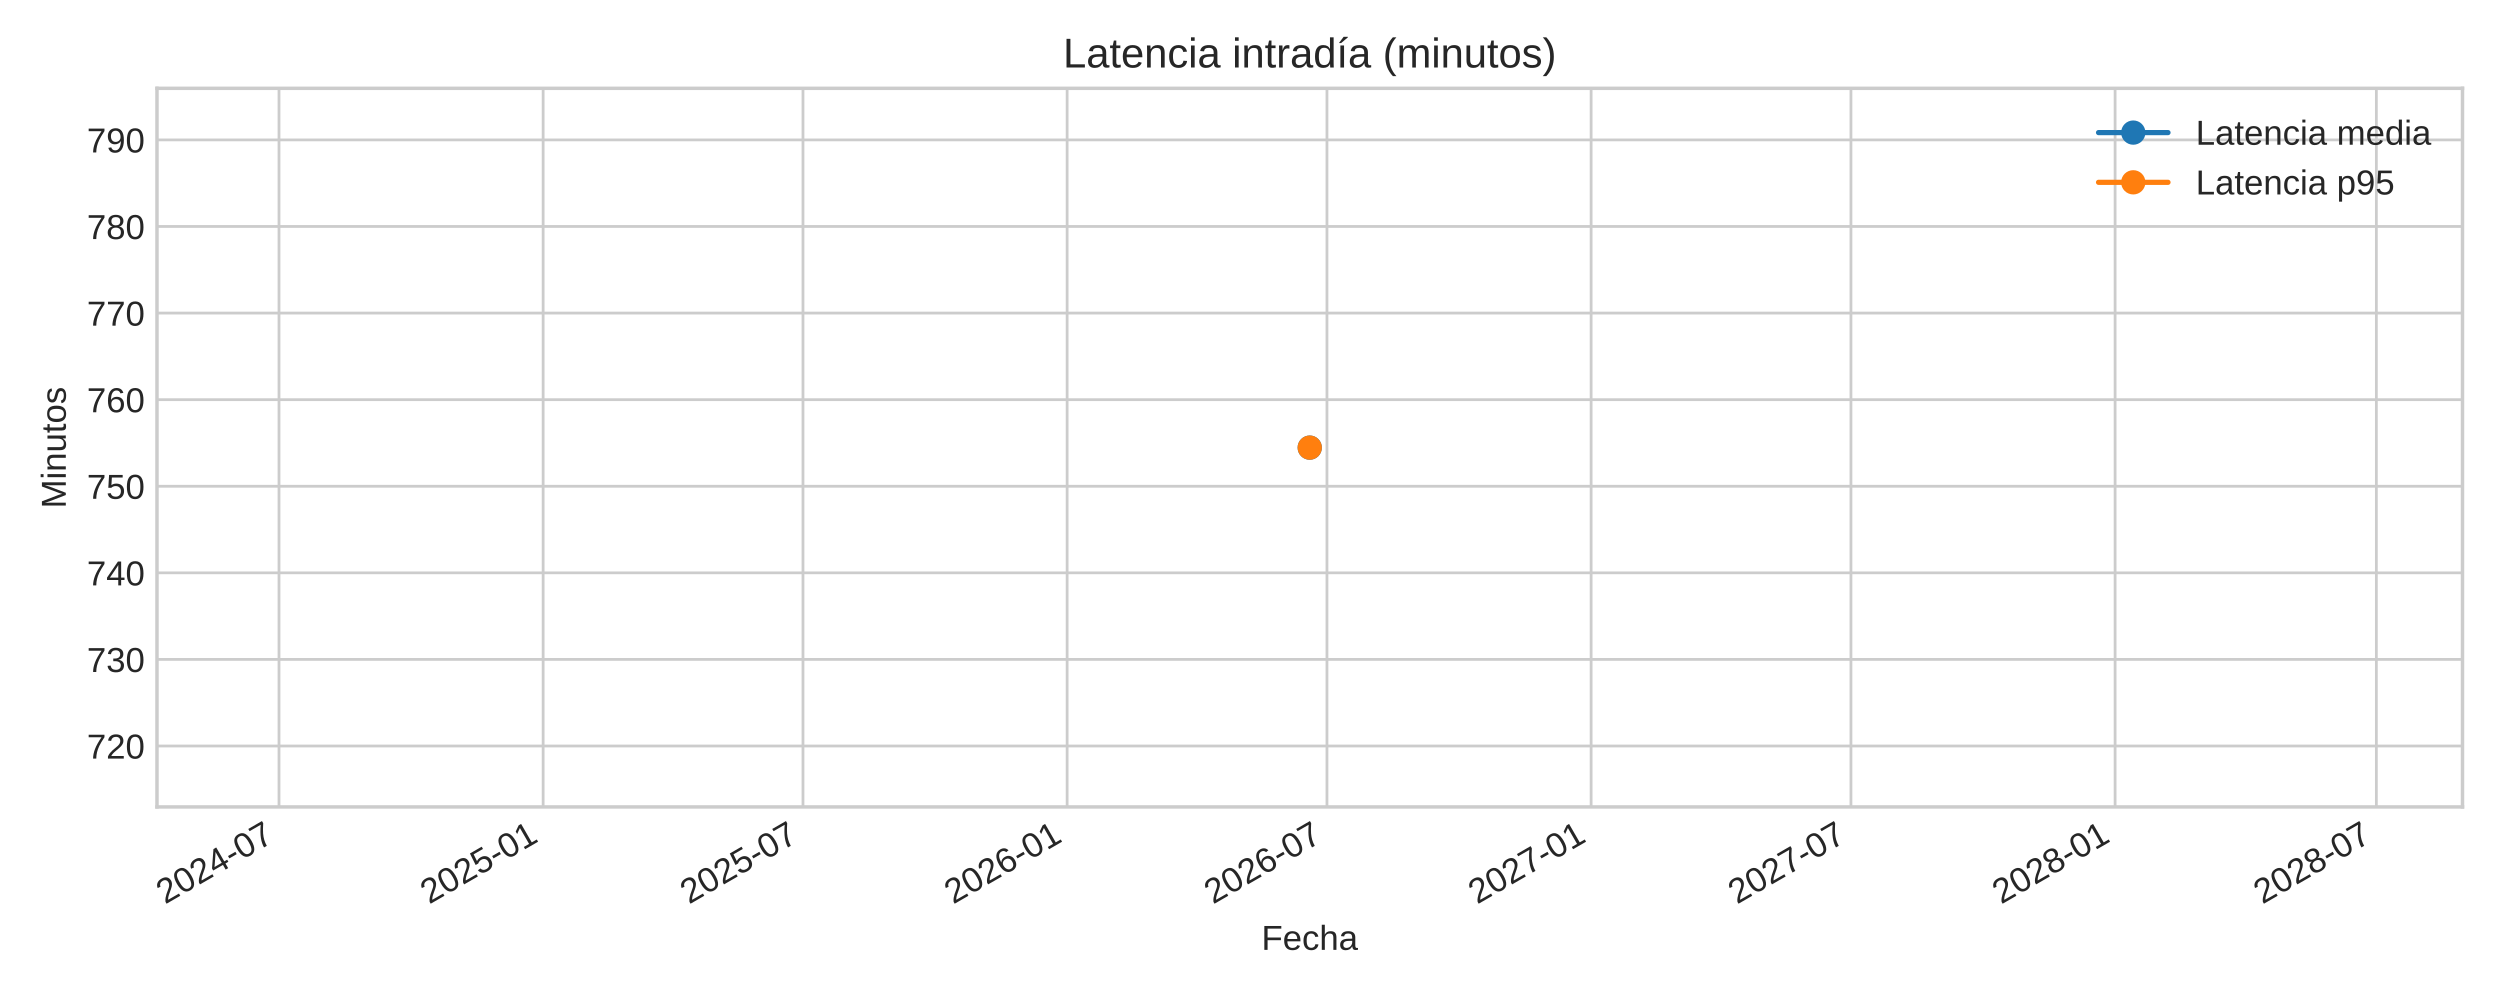
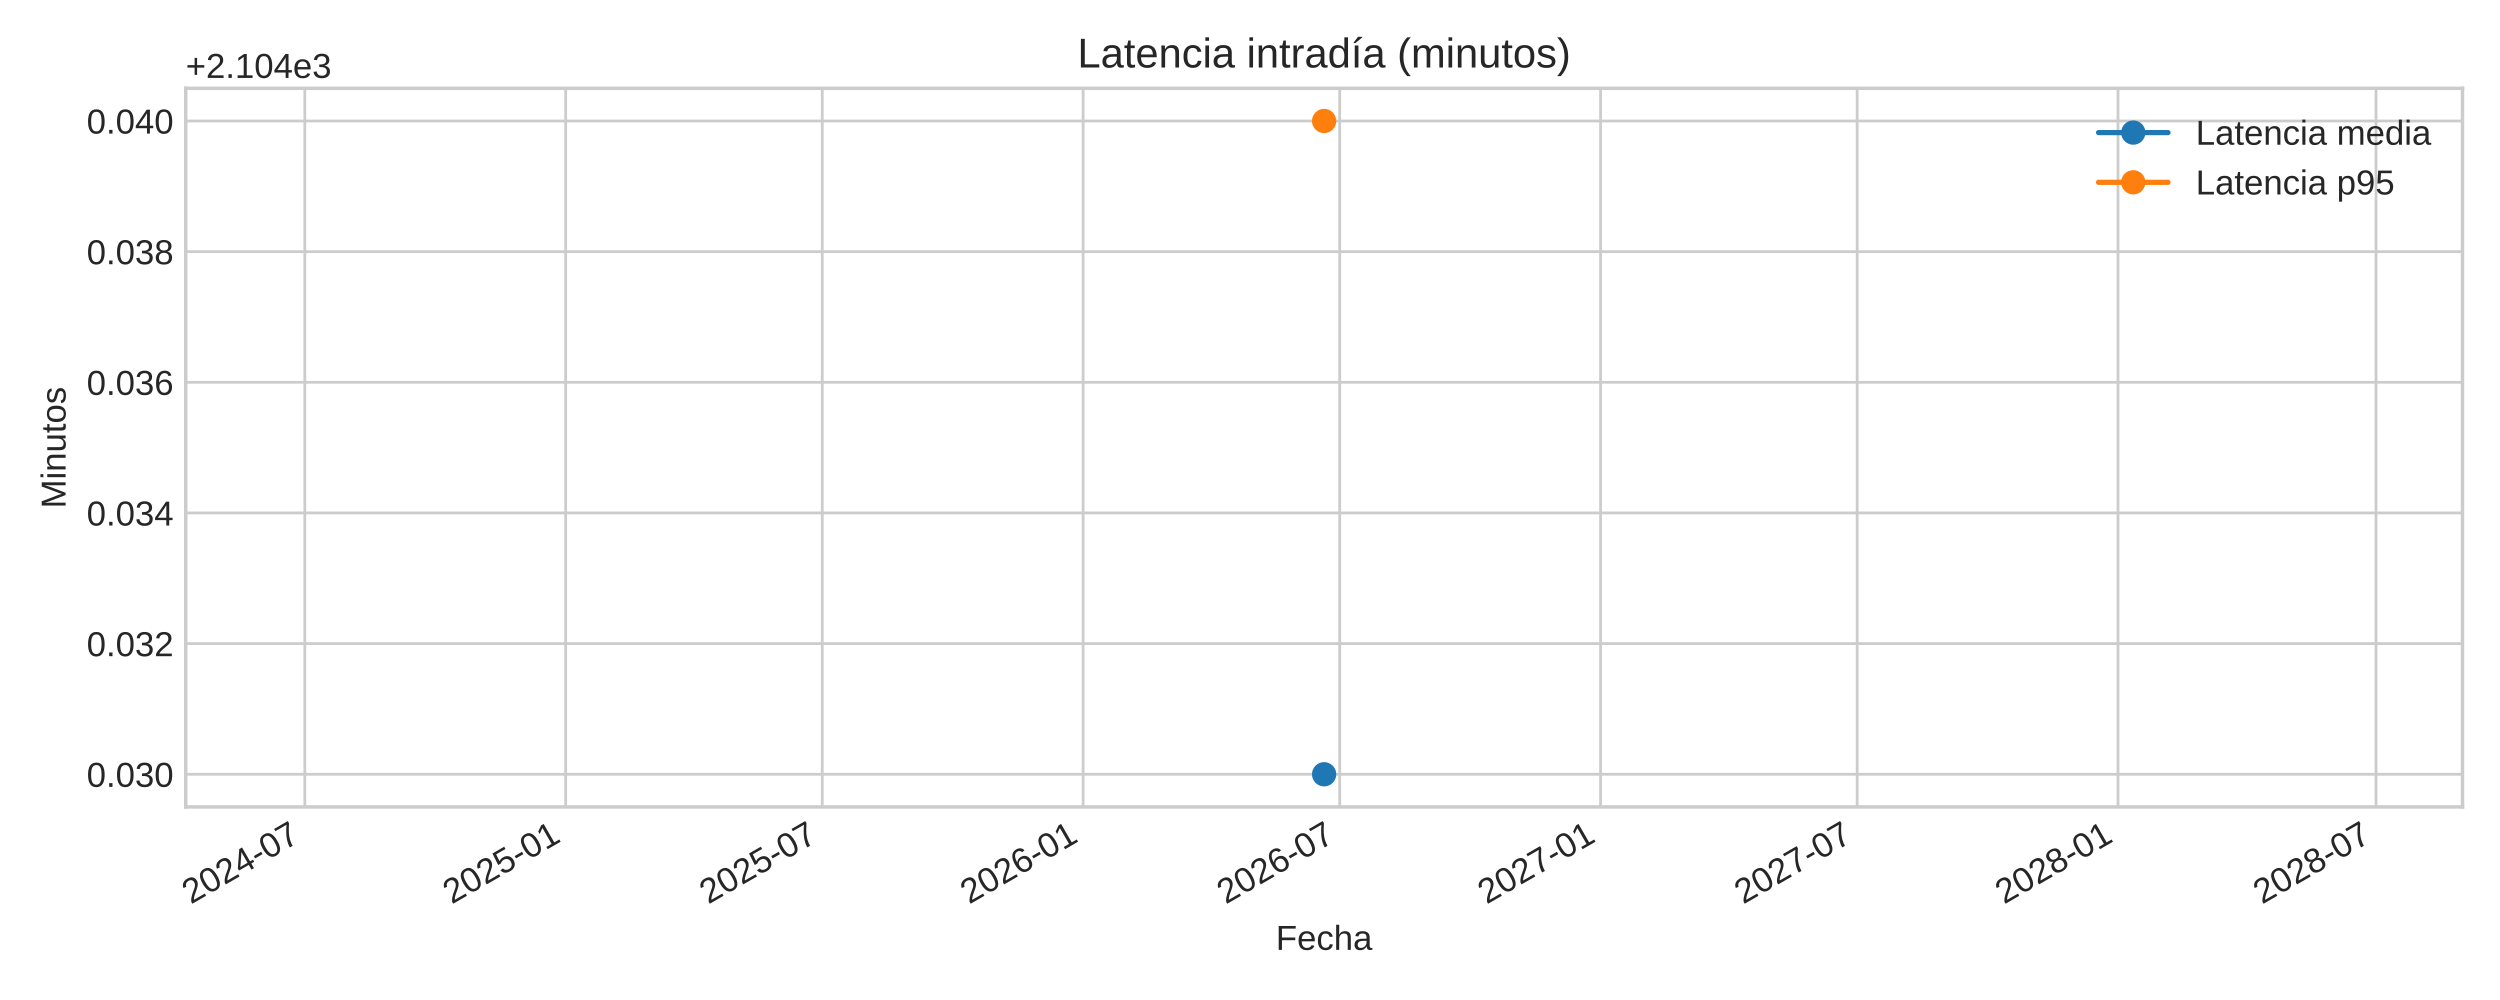
<svg xmlns="http://www.w3.org/2000/svg" xmlns:xlink="http://www.w3.org/1999/xlink" width="720pt" height="288pt" viewBox="0 0 720 288" version="1.1">
  <defs>
    <style type="text/css">*{stroke-linejoin: round; stroke-linecap: butt}</style>
  </defs>
  <g id="figure_1">
    <g id="patch_1">
      <path d="M 0 288  L 720 288  L 720 0  L 0 0  z " style="fill: #ffffff" />
    </g>
    <g id="axes_1">
      <g id="patch_2">
-         <path d="M 45.21 232.395  L 709.2 232.395  L 709.2 25.44  L 45.21 25.44  z " style="fill: #ffffff" />
+         <path d="M 53.49 232.395  L 709.2 232.395  L 709.2 25.44  L 53.49 25.44  z " style="fill: #ffffff" />
      </g>
      <g id="matplotlib.axis_1">
        <g id="xtick_1">
          <g id="line2d_1">
-             <path d="M 80.353 232.395  L 80.353 25.44  " clip-path="url(#p62e84c91ff)" style="fill: none; stroke: #cccccc; stroke-width: 0.8; stroke-linecap: round" />
+             <path d="M 87.786 232.395  L 87.786 25.44  " clip-path="url(#p7f139ecc5d)" style="fill: none; stroke: #cccccc; stroke-width: 0.8; stroke-linecap: round" />
          </g>
          <g id="line2d_2" />
          <g id="text_1">
-             <g style="fill: #262626" transform="translate(47.53611 260.5191) rotate(-30) scale(0.1 -0.1)">
+             <g style="fill: #262626" transform="translate(54.96959 260.5191) rotate(-30) scale(0.1 -0.1)">
              <defs>
                <path id="LiberationSans-32" d="M 322 0  L 322 397  Q 481 763 711 1042  Q 941 1322 1194 1548  Q 1447 1775 1695 1969  Q 1944 2163 2144 2356  Q 2344 2550 2467 2762  Q 2591 2975 2591 3244  Q 2591 3606 2378 3806  Q 2166 4006 1788 4006  Q 1428 4006 1195 3811  Q 963 3616 922 3263  L 347 3316  Q 409 3844 795 4156  Q 1181 4469 1788 4469  Q 2453 4469 2811 4155  Q 3169 3841 3169 3263  Q 3169 3006 3051 2753  Q 2934 2500 2703 2247  Q 2472 1994 1819 1463  Q 1459 1169 1246 933  Q 1034 697 941 478  L 3238 478  L 3238 0  L 322 0  z " transform="scale(0.015625)" />
                <path id="LiberationSans-30" d="M 3309 2203  Q 3309 1100 2920 518  Q 2531 -63 1772 -63  Q 1013 -63 631 515  Q 250 1094 250 2203  Q 250 3338 620 3903  Q 991 4469 1791 4469  Q 2569 4469 2939 3897  Q 3309 3325 3309 2203  z M 2738 2203  Q 2738 3156 2517 3584  Q 2297 4013 1791 4013  Q 1272 4013 1045 3591  Q 819 3169 819 2203  Q 819 1266 1048 831  Q 1278 397 1778 397  Q 2275 397 2506 840  Q 2738 1284 2738 2203  z " transform="scale(0.015625)" />
                <path id="LiberationSans-34" d="M 2753 997  L 2753 0  L 2222 0  L 2222 997  L 147 997  L 147 1434  L 2163 4403  L 2753 4403  L 2753 1441  L 3372 1441  L 3372 997  L 2753 997  z M 2222 3769  Q 2216 3750 2134 3603  Q 2053 3456 2013 3397  L 884 1734  L 716 1503  L 666 1441  L 2222 1441  L 2222 3769  z " transform="scale(0.015625)" />
                <path id="LiberationSans-2d" d="M 284 1450  L 284 1950  L 1847 1950  L 1847 1450  L 284 1450  z " transform="scale(0.015625)" />
                <path id="LiberationSans-37" d="M 3238 3947  Q 2563 2916 2284 2331  Q 2006 1747 1867 1178  Q 1728 609 1728 0  L 1141 0  Q 1141 844 1498 1776  Q 1856 2709 2694 3925  L 328 3925  L 328 4403  L 3238 4403  L 3238 3947  z " transform="scale(0.015625)" />
              </defs>
              <use xlink:href="#LiberationSans-32" />
              <use xlink:href="#LiberationSans-30" x="55.615" />
              <use xlink:href="#LiberationSans-32" x="111.23" />
              <use xlink:href="#LiberationSans-34" x="166.846" />
              <use xlink:href="#LiberationSans-2d" x="222.461" />
              <use xlink:href="#LiberationSans-30" x="255.762" />
              <use xlink:href="#LiberationSans-37" x="311.377" />
            </g>
          </g>
        </g>
        <g id="xtick_2">
          <g id="line2d_3">
-             <path d="M 156.426 232.395  L 156.426 25.44  " clip-path="url(#p62e84c91ff)" style="fill: none; stroke: #cccccc; stroke-width: 0.8; stroke-linecap: round" />
+             <path d="M 162.911 232.395  L 162.911 25.44  " clip-path="url(#p7f139ecc5d)" style="fill: none; stroke: #cccccc; stroke-width: 0.8; stroke-linecap: round" />
          </g>
          <g id="line2d_4" />
          <g id="text_2">
-             <g style="fill: #262626" transform="translate(123.6097 260.5191) rotate(-30) scale(0.1 -0.1)">
+             <g style="fill: #262626" transform="translate(130.0945 260.5191) rotate(-30) scale(0.1 -0.1)">
              <defs>
                <path id="LiberationSans-35" d="M 3291 1434  Q 3291 738 2877 337  Q 2463 -63 1728 -63  Q 1113 -63 734 206  Q 356 475 256 984  L 825 1050  Q 1003 397 1741 397  Q 2194 397 2450 670  Q 2706 944 2706 1422  Q 2706 1838 2448 2094  Q 2191 2350 1753 2350  Q 1525 2350 1328 2278  Q 1131 2206 934 2034  L 384 2034  L 531 4403  L 3034 4403  L 3034 3925  L 1044 3925  L 959 2528  Q 1325 2809 1869 2809  Q 2519 2809 2905 2428  Q 3291 2047 3291 1434  z " transform="scale(0.015625)" />
                <path id="LiberationSans-31" d="M 488 0  L 488 478  L 1609 478  L 1609 3866  L 616 3156  L 616 3688  L 1656 4403  L 2175 4403  L 2175 478  L 3247 478  L 3247 0  L 488 0  z " transform="scale(0.015625)" />
              </defs>
              <use xlink:href="#LiberationSans-32" />
              <use xlink:href="#LiberationSans-30" x="55.615" />
              <use xlink:href="#LiberationSans-32" x="111.23" />
              <use xlink:href="#LiberationSans-35" x="166.846" />
              <use xlink:href="#LiberationSans-2d" x="222.461" />
              <use xlink:href="#LiberationSans-30" x="255.762" />
              <use xlink:href="#LiberationSans-31" x="311.377" />
            </g>
          </g>
        </g>
        <g id="xtick_3">
          <g id="line2d_5">
-             <path d="M 231.26 232.395  L 231.26 25.44  " clip-path="url(#p62e84c91ff)" style="fill: none; stroke: #cccccc; stroke-width: 0.8; stroke-linecap: round" />
+             <path d="M 236.811 232.395  L 236.811 25.44  " clip-path="url(#p7f139ecc5d)" style="fill: none; stroke: #cccccc; stroke-width: 0.8; stroke-linecap: round" />
          </g>
          <g id="line2d_6" />
          <g id="text_3">
-             <g style="fill: #262626" transform="translate(198.4429 260.5191) rotate(-30) scale(0.1 -0.1)">
+             <g style="fill: #262626" transform="translate(203.9946 260.5191) rotate(-30) scale(0.1 -0.1)">
              <use xlink:href="#LiberationSans-32" />
              <use xlink:href="#LiberationSans-30" x="55.615" />
              <use xlink:href="#LiberationSans-32" x="111.23" />
              <use xlink:href="#LiberationSans-35" x="166.846" />
              <use xlink:href="#LiberationSans-2d" x="222.461" />
              <use xlink:href="#LiberationSans-30" x="255.762" />
              <use xlink:href="#LiberationSans-37" x="311.377" />
            </g>
          </g>
        </g>
        <g id="xtick_4">
          <g id="line2d_7">
-             <path d="M 307.333 232.395  L 307.333 25.44  " clip-path="url(#p62e84c91ff)" style="fill: none; stroke: #cccccc; stroke-width: 0.8; stroke-linecap: round" />
+             <path d="M 311.936 232.395  L 311.936 25.44  " clip-path="url(#p7f139ecc5d)" style="fill: none; stroke: #cccccc; stroke-width: 0.8; stroke-linecap: round" />
          </g>
          <g id="line2d_8" />
          <g id="text_4">
-             <g style="fill: #262626" transform="translate(274.5165 260.5191) rotate(-30) scale(0.1 -0.1)">
+             <g style="fill: #262626" transform="translate(279.1195 260.5191) rotate(-30) scale(0.1 -0.1)">
              <defs>
                <path id="LiberationSans-36" d="M 3278 1441  Q 3278 744 2900 340  Q 2522 -63 1856 -63  Q 1113 -63 719 490  Q 325 1044 325 2100  Q 325 3244 734 3856  Q 1144 4469 1900 4469  Q 2897 4469 3156 3572  L 2619 3475  Q 2453 4013 1894 4013  Q 1413 4013 1148 3564  Q 884 3116 884 2266  Q 1038 2550 1316 2698  Q 1594 2847 1953 2847  Q 2563 2847 2920 2465  Q 3278 2084 3278 1441  z M 2706 1416  Q 2706 1894 2472 2153  Q 2238 2413 1819 2413  Q 1425 2413 1183 2183  Q 941 1953 941 1550  Q 941 1041 1192 716  Q 1444 391 1838 391  Q 2244 391 2475 664  Q 2706 938 2706 1416  z " transform="scale(0.015625)" />
              </defs>
              <use xlink:href="#LiberationSans-32" />
              <use xlink:href="#LiberationSans-30" x="55.615" />
              <use xlink:href="#LiberationSans-32" x="111.23" />
              <use xlink:href="#LiberationSans-36" x="166.846" />
              <use xlink:href="#LiberationSans-2d" x="222.461" />
              <use xlink:href="#LiberationSans-30" x="255.762" />
              <use xlink:href="#LiberationSans-31" x="311.377" />
            </g>
          </g>
        </g>
        <g id="xtick_5">
          <g id="line2d_9">
-             <path d="M 382.166 232.395  L 382.166 25.44  " clip-path="url(#p62e84c91ff)" style="fill: none; stroke: #cccccc; stroke-width: 0.8; stroke-linecap: round" />
+             <path d="M 385.836 232.395  L 385.836 25.44  " clip-path="url(#p7f139ecc5d)" style="fill: none; stroke: #cccccc; stroke-width: 0.8; stroke-linecap: round" />
          </g>
          <g id="line2d_10" />
          <g id="text_5">
-             <g style="fill: #262626" transform="translate(349.3497 260.5191) rotate(-30) scale(0.1 -0.1)">
+             <g style="fill: #262626" transform="translate(353.0196 260.5191) rotate(-30) scale(0.1 -0.1)">
              <use xlink:href="#LiberationSans-32" />
              <use xlink:href="#LiberationSans-30" x="55.615" />
              <use xlink:href="#LiberationSans-32" x="111.23" />
              <use xlink:href="#LiberationSans-36" x="166.846" />
              <use xlink:href="#LiberationSans-2d" x="222.461" />
              <use xlink:href="#LiberationSans-30" x="255.762" />
              <use xlink:href="#LiberationSans-37" x="311.377" />
            </g>
          </g>
        </g>
        <g id="xtick_6">
          <g id="line2d_11">
-             <path d="M 458.24 232.395  L 458.24 25.44  " clip-path="url(#p62e84c91ff)" style="fill: none; stroke: #cccccc; stroke-width: 0.8; stroke-linecap: round" />
+             <path d="M 460.961 232.395  L 460.961 25.44  " clip-path="url(#p7f139ecc5d)" style="fill: none; stroke: #cccccc; stroke-width: 0.8; stroke-linecap: round" />
          </g>
          <g id="line2d_12" />
          <g id="text_6">
-             <g style="fill: #262626" transform="translate(425.4233 260.5191) rotate(-30) scale(0.1 -0.1)">
+             <g style="fill: #262626" transform="translate(428.1445 260.5191) rotate(-30) scale(0.1 -0.1)">
              <use xlink:href="#LiberationSans-32" />
              <use xlink:href="#LiberationSans-30" x="55.615" />
              <use xlink:href="#LiberationSans-32" x="111.23" />
              <use xlink:href="#LiberationSans-37" x="166.846" />
              <use xlink:href="#LiberationSans-2d" x="222.461" />
              <use xlink:href="#LiberationSans-30" x="255.762" />
              <use xlink:href="#LiberationSans-31" x="311.377" />
            </g>
          </g>
        </g>
        <g id="xtick_7">
          <g id="line2d_13">
-             <path d="M 533.073 232.395  L 533.073 25.44  " clip-path="url(#p62e84c91ff)" style="fill: none; stroke: #cccccc; stroke-width: 0.8; stroke-linecap: round" />
+             <path d="M 534.861 232.395  L 534.861 25.44  " clip-path="url(#p7f139ecc5d)" style="fill: none; stroke: #cccccc; stroke-width: 0.8; stroke-linecap: round" />
          </g>
          <g id="line2d_14" />
          <g id="text_7">
-             <g style="fill: #262626" transform="translate(500.2566 260.5191) rotate(-30) scale(0.1 -0.1)">
+             <g style="fill: #262626" transform="translate(502.0446 260.5191) rotate(-30) scale(0.1 -0.1)">
              <use xlink:href="#LiberationSans-32" />
              <use xlink:href="#LiberationSans-30" x="55.615" />
              <use xlink:href="#LiberationSans-32" x="111.23" />
              <use xlink:href="#LiberationSans-37" x="166.846" />
              <use xlink:href="#LiberationSans-2d" x="222.461" />
              <use xlink:href="#LiberationSans-30" x="255.762" />
              <use xlink:href="#LiberationSans-37" x="311.377" />
            </g>
          </g>
        </g>
        <g id="xtick_8">
          <g id="line2d_15">
-             <path d="M 609.147 232.395  L 609.147 25.44  " clip-path="url(#p62e84c91ff)" style="fill: none; stroke: #cccccc; stroke-width: 0.8; stroke-linecap: round" />
+             <path d="M 609.986 232.395  L 609.986 25.44  " clip-path="url(#p7f139ecc5d)" style="fill: none; stroke: #cccccc; stroke-width: 0.8; stroke-linecap: round" />
          </g>
          <g id="line2d_16" />
          <g id="text_8">
-             <g style="fill: #262626" transform="translate(576.3301 260.5191) rotate(-30) scale(0.1 -0.1)">
+             <g style="fill: #262626" transform="translate(577.1695 260.5191) rotate(-30) scale(0.1 -0.1)">
              <defs>
                <path id="LiberationSans-38" d="M 3281 1228  Q 3281 619 2893 278  Q 2506 -63 1781 -63  Q 1075 -63 676 271  Q 278 606 278 1222  Q 278 1653 525 1947  Q 772 2241 1156 2303  L 1156 2316  Q 797 2400 589 2681  Q 381 2963 381 3341  Q 381 3844 757 4156  Q 1134 4469 1769 4469  Q 2419 4469 2795 4162  Q 3172 3856 3172 3334  Q 3172 2956 2962 2675  Q 2753 2394 2391 2322  L 2391 2309  Q 2813 2241 3047 1952  Q 3281 1663 3281 1228  z M 2588 3303  Q 2588 4050 1769 4050  Q 1372 4050 1164 3862  Q 956 3675 956 3303  Q 956 2925 1170 2726  Q 1384 2528 1775 2528  Q 2172 2528 2380 2711  Q 2588 2894 2588 3303  z M 2697 1281  Q 2697 1691 2453 1898  Q 2209 2106 1769 2106  Q 1341 2106 1100 1882  Q 859 1659 859 1269  Q 859 359 1788 359  Q 2247 359 2472 579  Q 2697 800 2697 1281  z " transform="scale(0.015625)" />
              </defs>
              <use xlink:href="#LiberationSans-32" />
              <use xlink:href="#LiberationSans-30" x="55.615" />
              <use xlink:href="#LiberationSans-32" x="111.23" />
              <use xlink:href="#LiberationSans-38" x="166.846" />
              <use xlink:href="#LiberationSans-2d" x="222.461" />
              <use xlink:href="#LiberationSans-30" x="255.762" />
              <use xlink:href="#LiberationSans-31" x="311.377" />
            </g>
          </g>
        </g>
        <g id="xtick_9">
          <g id="line2d_17">
-             <path d="M 684.393 232.395  L 684.393 25.44  " clip-path="url(#p62e84c91ff)" style="fill: none; stroke: #cccccc; stroke-width: 0.8; stroke-linecap: round" />
+             <path d="M 684.294 232.395  L 684.294 25.44  " clip-path="url(#p7f139ecc5d)" style="fill: none; stroke: #cccccc; stroke-width: 0.8; stroke-linecap: round" />
          </g>
          <g id="line2d_18" />
          <g id="text_9">
-             <g style="fill: #262626" transform="translate(651.5768 260.5191) rotate(-30) scale(0.1 -0.1)">
+             <g style="fill: #262626" transform="translate(651.4779 260.5191) rotate(-30) scale(0.1 -0.1)">
              <use xlink:href="#LiberationSans-32" />
              <use xlink:href="#LiberationSans-30" x="55.615" />
              <use xlink:href="#LiberationSans-32" x="111.23" />
              <use xlink:href="#LiberationSans-38" x="166.846" />
              <use xlink:href="#LiberationSans-2d" x="222.461" />
              <use xlink:href="#LiberationSans-30" x="255.762" />
              <use xlink:href="#LiberationSans-37" x="311.377" />
            </g>
          </g>
        </g>
        <g id="text_10">
-           <g style="fill: #262626" transform="translate(363.3097 273.563) scale(0.1 -0.1)">
+           <g style="fill: #262626" transform="translate(367.4497 273.563) scale(0.1 -0.1)">
            <defs>
              <path id="LiberationSans-46" d="M 1122 3916  L 1122 2278  L 3578 2278  L 3578 1784  L 1122 1784  L 1122 0  L 525 0  L 525 4403  L 3653 4403  L 3653 3916  L 1122 3916  z " transform="scale(0.015625)" />
              <path id="LiberationSans-65" d="M 863 1572  Q 863 991 1103 675  Q 1344 359 1806 359  Q 2172 359 2392 506  Q 2613 653 2691 878  L 3184 738  Q 2881 -63 1806 -63  Q 1056 -63 664 384  Q 272 831 272 1713  Q 272 2550 664 2997  Q 1056 3444 1784 3444  Q 3275 3444 3275 1647  L 3275 1572  L 863 1572  z M 2694 2003  Q 2647 2538 2422 2783  Q 2197 3028 1775 3028  Q 1366 3028 1127 2754  Q 888 2481 869 2003  L 2694 2003  z " transform="scale(0.015625)" />
              <path id="LiberationSans-63" d="M 859 1706  Q 859 1031 1071 706  Q 1284 381 1713 381  Q 2013 381 2214 543  Q 2416 706 2463 1044  L 3031 1006  Q 2966 519 2616 228  Q 2266 -63 1728 -63  Q 1019 -63 645 385  Q 272 834 272 1694  Q 272 2547 647 2995  Q 1022 3444 1722 3444  Q 2241 3444 2583 3175  Q 2925 2906 3013 2434  L 2434 2391  Q 2391 2672 2212 2837  Q 2034 3003 1706 3003  Q 1259 3003 1059 2706  Q 859 2409 859 1706  z " transform="scale(0.015625)" />
              <path id="LiberationSans-68" d="M 991 2803  Q 1172 3134 1426 3289  Q 1681 3444 2072 3444  Q 2622 3444 2883 3170  Q 3144 2897 3144 2253  L 3144 0  L 2578 0  L 2578 2144  Q 2578 2500 2512 2673  Q 2447 2847 2297 2928  Q 2147 3009 1881 3009  Q 1484 3009 1245 2734  Q 1006 2459 1006 1994  L 1006 0  L 444 0  L 444 4638  L 1006 4638  L 1006 3431  Q 1006 3241 995 3037  Q 984 2834 981 2803  L 991 2803  z " transform="scale(0.015625)" />
              <path id="LiberationSans-61" d="M 1294 -63  Q 784 -63 528 206  Q 272 475 272 944  Q 272 1469 617 1750  Q 963 2031 1731 2050  L 2491 2063  L 2491 2247  Q 2491 2659 2316 2837  Q 2141 3016 1766 3016  Q 1388 3016 1216 2887  Q 1044 2759 1009 2478  L 422 2531  Q 566 3444 1778 3444  Q 2416 3444 2737 3151  Q 3059 2859 3059 2306  L 3059 850  Q 3059 600 3125 473  Q 3191 347 3375 347  Q 3456 347 3559 369  L 3559 19  Q 3347 -31 3125 -31  Q 2813 -31 2670 133  Q 2528 297 2509 647  L 2491 647  Q 2275 259 1989 98  Q 1703 -63 1294 -63  z M 1422 359  Q 1731 359 1972 500  Q 2213 641 2352 886  Q 2491 1131 2491 1391  L 2491 1669  L 1875 1656  Q 1478 1650 1273 1575  Q 1069 1500 959 1344  Q 850 1188 850 934  Q 850 659 998 509  Q 1147 359 1422 359  z " transform="scale(0.015625)" />
            </defs>
            <use xlink:href="#LiberationSans-46" />
            <use xlink:href="#LiberationSans-65" x="61.084" />
            <use xlink:href="#LiberationSans-63" x="116.699" />
            <use xlink:href="#LiberationSans-68" x="166.699" />
            <use xlink:href="#LiberationSans-61" x="222.314" />
          </g>
        </g>
      </g>
      <g id="matplotlib.axis_2">
        <g id="ytick_1">
          <g id="line2d_19">
-             <path d="M 45.21 214.851  L 709.2 214.851  " clip-path="url(#p62e84c91ff)" style="fill: none; stroke: #cccccc; stroke-width: 0.8; stroke-linecap: round" />
+             <path d="M 53.49 222.988  L 709.2 222.988  " clip-path="url(#p7f139ecc5d)" style="fill: none; stroke: #cccccc; stroke-width: 0.8; stroke-linecap: round" />
          </g>
          <g id="line2d_20" />
          <g id="text_11">
-             <g style="fill: #262626" transform="translate(25.02719 218.4748) scale(0.1 -0.1)">
-               <use xlink:href="#LiberationSans-37" />
-               <use xlink:href="#LiberationSans-32" x="55.615" />
-               <use xlink:href="#LiberationSans-30" x="111.23" />
+             <g style="fill: #262626" transform="translate(24.96813 226.6118) scale(0.1 -0.1)">
+               <defs>
+                 <path id="LiberationSans-2e" d="M 584 0  L 584 684  L 1194 684  L 1194 0  L 584 0  z " transform="scale(0.015625)" />
+                 <path id="LiberationSans-33" d="M 3278 1216  Q 3278 606 2890 271  Q 2503 -63 1784 -63  Q 1116 -63 717 239  Q 319 541 244 1131  L 825 1184  Q 938 403 1784 403  Q 2209 403 2451 612  Q 2694 822 2694 1234  Q 2694 1594 2417 1795  Q 2141 1997 1619 1997  L 1300 1997  L 1300 2484  L 1606 2484  Q 2069 2484 2323 2686  Q 2578 2888 2578 3244  Q 2578 3597 2370 3801  Q 2163 4006 1753 4006  Q 1381 4006 1151 3815  Q 922 3625 884 3278  L 319 3322  Q 381 3863 767 4166  Q 1153 4469 1759 4469  Q 2422 4469 2789 4161  Q 3156 3853 3156 3303  Q 3156 2881 2920 2617  Q 2684 2353 2234 2259  L 2234 2247  Q 2728 2194 3003 1916  Q 3278 1638 3278 1216  z " transform="scale(0.015625)" />
+               </defs>
+               <use xlink:href="#LiberationSans-30" />
+               <use xlink:href="#LiberationSans-2e" x="55.615" />
+               <use xlink:href="#LiberationSans-30" x="83.398" />
+               <use xlink:href="#LiberationSans-33" x="139.014" />
+               <use xlink:href="#LiberationSans-30" x="194.629" />
            </g>
          </g>
        </g>
        <g id="ytick_2">
          <g id="line2d_21">
-             <path d="M 45.21 189.914  L 709.2 189.914  " clip-path="url(#p62e84c91ff)" style="fill: none; stroke: #cccccc; stroke-width: 0.8; stroke-linecap: round" />
+             <path d="M 53.49 185.36  L 709.2 185.36  " clip-path="url(#p7f139ecc5d)" style="fill: none; stroke: #cccccc; stroke-width: 0.8; stroke-linecap: round" />
          </g>
          <g id="line2d_22" />
          <g id="text_12">
-             <g style="fill: #262626" transform="translate(25.02719 193.5376) scale(0.1 -0.1)">
-               <defs>
-                 <path id="LiberationSans-33" d="M 3278 1216  Q 3278 606 2890 271  Q 2503 -63 1784 -63  Q 1116 -63 717 239  Q 319 541 244 1131  L 825 1184  Q 938 403 1784 403  Q 2209 403 2451 612  Q 2694 822 2694 1234  Q 2694 1594 2417 1795  Q 2141 1997 1619 1997  L 1300 1997  L 1300 2484  L 1606 2484  Q 2069 2484 2323 2686  Q 2578 2888 2578 3244  Q 2578 3597 2370 3801  Q 2163 4006 1753 4006  Q 1381 4006 1151 3815  Q 922 3625 884 3278  L 319 3322  Q 381 3863 767 4166  Q 1153 4469 1759 4469  Q 2422 4469 2789 4161  Q 3156 3853 3156 3303  Q 3156 2881 2920 2617  Q 2684 2353 2234 2259  L 2234 2247  Q 2728 2194 3003 1916  Q 3278 1638 3278 1216  z " transform="scale(0.015625)" />
-               </defs>
-               <use xlink:href="#LiberationSans-37" />
-               <use xlink:href="#LiberationSans-33" x="55.615" />
-               <use xlink:href="#LiberationSans-30" x="111.23" />
+             <g style="fill: #262626" transform="translate(24.96813 188.9836) scale(0.1 -0.1)">
+               <use xlink:href="#LiberationSans-30" />
+               <use xlink:href="#LiberationSans-2e" x="55.615" />
+               <use xlink:href="#LiberationSans-30" x="83.398" />
+               <use xlink:href="#LiberationSans-33" x="139.014" />
+               <use xlink:href="#LiberationSans-32" x="194.629" />
            </g>
          </g>
        </g>
        <g id="ytick_3">
          <g id="line2d_23">
-             <path d="M 45.21 164.977  L 709.2 164.977  " clip-path="url(#p62e84c91ff)" style="fill: none; stroke: #cccccc; stroke-width: 0.8; stroke-linecap: round" />
+             <path d="M 53.49 147.732  L 709.2 147.732  " clip-path="url(#p7f139ecc5d)" style="fill: none; stroke: #cccccc; stroke-width: 0.8; stroke-linecap: round" />
          </g>
          <g id="line2d_24" />
          <g id="text_13">
-             <g style="fill: #262626" transform="translate(25.02719 168.6004) scale(0.1 -0.1)">
-               <use xlink:href="#LiberationSans-37" />
-               <use xlink:href="#LiberationSans-34" x="55.615" />
-               <use xlink:href="#LiberationSans-30" x="111.23" />
+             <g style="fill: #262626" transform="translate(24.96813 151.3553) scale(0.1 -0.1)">
+               <use xlink:href="#LiberationSans-30" />
+               <use xlink:href="#LiberationSans-2e" x="55.615" />
+               <use xlink:href="#LiberationSans-30" x="83.398" />
+               <use xlink:href="#LiberationSans-33" x="139.014" />
+               <use xlink:href="#LiberationSans-34" x="194.629" />
            </g>
          </g>
        </g>
        <g id="ytick_4">
          <g id="line2d_25">
-             <path d="M 45.21 140.04  L 709.2 140.04  " clip-path="url(#p62e84c91ff)" style="fill: none; stroke: #cccccc; stroke-width: 0.8; stroke-linecap: round" />
+             <path d="M 53.49 110.104  L 709.2 110.104  " clip-path="url(#p7f139ecc5d)" style="fill: none; stroke: #cccccc; stroke-width: 0.8; stroke-linecap: round" />
          </g>
          <g id="line2d_26" />
          <g id="text_14">
-             <g style="fill: #262626" transform="translate(25.02719 143.6632) scale(0.1 -0.1)">
-               <use xlink:href="#LiberationSans-37" />
-               <use xlink:href="#LiberationSans-35" x="55.615" />
-               <use xlink:href="#LiberationSans-30" x="111.23" />
+             <g style="fill: #262626" transform="translate(24.96813 113.727) scale(0.1 -0.1)">
+               <use xlink:href="#LiberationSans-30" />
+               <use xlink:href="#LiberationSans-2e" x="55.615" />
+               <use xlink:href="#LiberationSans-30" x="83.398" />
+               <use xlink:href="#LiberationSans-33" x="139.014" />
+               <use xlink:href="#LiberationSans-36" x="194.629" />
            </g>
          </g>
        </g>
        <g id="ytick_5">
          <g id="line2d_27">
-             <path d="M 45.21 115.103  L 709.2 115.103  " clip-path="url(#p62e84c91ff)" style="fill: none; stroke: #cccccc; stroke-width: 0.8; stroke-linecap: round" />
+             <path d="M 53.49 72.475  L 709.2 72.475  " clip-path="url(#p7f139ecc5d)" style="fill: none; stroke: #cccccc; stroke-width: 0.8; stroke-linecap: round" />
          </g>
          <g id="line2d_28" />
          <g id="text_15">
-             <g style="fill: #262626" transform="translate(25.02719 118.726) scale(0.1 -0.1)">
-               <use xlink:href="#LiberationSans-37" />
-               <use xlink:href="#LiberationSans-36" x="55.615" />
-               <use xlink:href="#LiberationSans-30" x="111.23" />
+             <g style="fill: #262626" transform="translate(24.96813 76.09877) scale(0.1 -0.1)">
+               <use xlink:href="#LiberationSans-30" />
+               <use xlink:href="#LiberationSans-2e" x="55.615" />
+               <use xlink:href="#LiberationSans-30" x="83.398" />
+               <use xlink:href="#LiberationSans-33" x="139.014" />
+               <use xlink:href="#LiberationSans-38" x="194.629" />
            </g>
          </g>
        </g>
        <g id="ytick_6">
          <g id="line2d_29">
-             <path d="M 45.21 90.165  L 709.2 90.165  " clip-path="url(#p62e84c91ff)" style="fill: none; stroke: #cccccc; stroke-width: 0.8; stroke-linecap: round" />
+             <path d="M 53.49 34.847  L 709.2 34.847  " clip-path="url(#p7f139ecc5d)" style="fill: none; stroke: #cccccc; stroke-width: 0.8; stroke-linecap: round" />
          </g>
          <g id="line2d_30" />
          <g id="text_16">
-             <g style="fill: #262626" transform="translate(25.02719 93.78873) scale(0.1 -0.1)">
-               <use xlink:href="#LiberationSans-37" />
-               <use xlink:href="#LiberationSans-37" x="55.615" />
-               <use xlink:href="#LiberationSans-30" x="111.23" />
-             </g>
-           </g>
-         </g>
-         <g id="ytick_7">
-           <g id="line2d_31">
-             <path d="M 45.21 65.228  L 709.2 65.228  " clip-path="url(#p62e84c91ff)" style="fill: none; stroke: #cccccc; stroke-width: 0.8; stroke-linecap: round" />
-           </g>
-           <g id="line2d_32" />
-           <g id="text_17">
-             <g style="fill: #262626" transform="translate(25.02719 68.85152) scale(0.1 -0.1)">
-               <use xlink:href="#LiberationSans-37" />
-               <use xlink:href="#LiberationSans-38" x="55.615" />
-               <use xlink:href="#LiberationSans-30" x="111.23" />
-             </g>
-           </g>
-         </g>
-         <g id="ytick_8">
-           <g id="line2d_33">
-             <path d="M 45.21 40.291  L 709.2 40.291  " clip-path="url(#p62e84c91ff)" style="fill: none; stroke: #cccccc; stroke-width: 0.8; stroke-linecap: round" />
-           </g>
-           <g id="line2d_34" />
-           <g id="text_18">
-             <g style="fill: #262626" transform="translate(25.02719 43.9143) scale(0.1 -0.1)">
-               <defs>
-                 <path id="LiberationSans-39" d="M 3256 2291  Q 3256 1156 2842 546  Q 2428 -63 1663 -63  Q 1147 -63 836 154  Q 525 372 391 856  L 928 941  Q 1097 391 1672 391  Q 2156 391 2422 841  Q 2688 1291 2700 2125  Q 2575 1844 2272 1673  Q 1969 1503 1606 1503  Q 1013 1503 656 1909  Q 300 2316 300 2988  Q 300 3678 687 4073  Q 1075 4469 1766 4469  Q 2500 4469 2878 3925  Q 3256 3381 3256 2291  z M 2644 2834  Q 2644 3366 2400 3689  Q 2156 4013 1747 4013  Q 1341 4013 1106 3736  Q 872 3459 872 2988  Q 872 2506 1106 2226  Q 1341 1947 1741 1947  Q 1984 1947 2193 2058  Q 2403 2169 2523 2372  Q 2644 2575 2644 2834  z " transform="scale(0.015625)" />
-               </defs>
-               <use xlink:href="#LiberationSans-37" />
-               <use xlink:href="#LiberationSans-39" x="55.615" />
-               <use xlink:href="#LiberationSans-30" x="111.23" />
-             </g>
-           </g>
-         </g>
-         <g id="text_19">
-           <g style="fill: #262626" transform="translate(18.95219 146.424) rotate(-90) scale(0.1 -0.1)">
+             <g style="fill: #262626" transform="translate(24.96813 38.4705) scale(0.1 -0.1)">
+               <use xlink:href="#LiberationSans-30" />
+               <use xlink:href="#LiberationSans-2e" x="55.615" />
+               <use xlink:href="#LiberationSans-30" x="83.398" />
+               <use xlink:href="#LiberationSans-34" x="139.014" />
+               <use xlink:href="#LiberationSans-30" x="194.629" />
+             </g>
+           </g>
+         </g>
+         <g id="text_17">
+           <g style="fill: #262626" transform="translate(18.89313 146.424) rotate(-90) scale(0.1 -0.1)">
            <defs>
              <path id="LiberationSans-4d" d="M 4269 0  L 4269 2938  Q 4269 3425 4297 3875  Q 4144 3316 4022 3000  L 2884 0  L 2466 0  L 1313 3000  L 1138 3531  L 1034 3875  L 1044 3528  L 1056 2938  L 1056 0  L 525 0  L 525 4403  L 1309 4403  L 2481 1350  Q 2544 1166 2601 955  Q 2659 744 2678 650  Q 2703 775 2783 1029  Q 2863 1284 2891 1350  L 4041 4403  L 4806 4403  L 4806 0  L 4269 0  z " transform="scale(0.015625)" />
              <path id="LiberationSans-69" d="M 428 4100  L 428 4638  L 991 4638  L 991 4100  L 428 4100  z M 428 0  L 428 3381  L 991 3381  L 991 0  L 428 0  z " transform="scale(0.015625)" />
              <path id="LiberationSans-6e" d="M 2578 0  L 2578 2144  Q 2578 2478 2512 2662  Q 2447 2847 2303 2928  Q 2159 3009 1881 3009  Q 1475 3009 1240 2731  Q 1006 2453 1006 1959  L 1006 0  L 444 0  L 444 2659  Q 444 3250 425 3381  L 956 3381  Q 959 3366 962 3297  Q 966 3228 970 3139  Q 975 3050 981 2803  L 991 2803  Q 1184 3153 1439 3298  Q 1694 3444 2072 3444  Q 2628 3444 2886 3167  Q 3144 2891 3144 2253  L 3144 0  L 2578 0  z " transform="scale(0.015625)" />
              <path id="LiberationSans-75" d="M 981 3381  L 981 1238  Q 981 903 1047 718  Q 1113 534 1256 453  Q 1400 372 1678 372  Q 2084 372 2318 650  Q 2553 928 2553 1422  L 2553 3381  L 3116 3381  L 3116 722  Q 3116 131 3134 0  L 2603 0  Q 2600 16 2597 84  Q 2594 153 2589 242  Q 2584 331 2578 578  L 2569 578  Q 2375 228 2120 82  Q 1866 -63 1488 -63  Q 931 -63 673 214  Q 416 491 416 1128  L 416 3381  L 981 3381  z " transform="scale(0.015625)" />
              <path id="LiberationSans-74" d="M 1731 25  Q 1453 -50 1163 -50  Q 488 -50 488 716  L 488 2972  L 97 2972  L 97 3381  L 509 3381  L 675 4138  L 1050 4138  L 1050 3381  L 1675 3381  L 1675 2972  L 1050 2972  L 1050 838  Q 1050 594 1129 495  Q 1209 397 1406 397  Q 1519 397 1731 441  L 1731 25  z " transform="scale(0.015625)" />
              <path id="LiberationSans-6f" d="M 3291 1694  Q 3291 806 2900 371  Q 2509 -63 1766 -63  Q 1025 -63 647 389  Q 269 841 269 1694  Q 269 3444 1784 3444  Q 2559 3444 2925 3017  Q 3291 2591 3291 1694  z M 2700 1694  Q 2700 2394 2492 2711  Q 2284 3028 1794 3028  Q 1300 3028 1079 2704  Q 859 2381 859 1694  Q 859 1025 1076 689  Q 1294 353 1759 353  Q 2266 353 2483 678  Q 2700 1003 2700 1694  z " transform="scale(0.015625)" />
              <path id="LiberationSans-73" d="M 2969 934  Q 2969 456 2608 196  Q 2247 -63 1597 -63  Q 966 -63 623 145  Q 281 353 178 794  L 675 891  Q 747 619 972 492  Q 1197 366 1597 366  Q 2025 366 2223 497  Q 2422 628 2422 891  Q 2422 1091 2284 1216  Q 2147 1341 1841 1422  L 1438 1528  Q 953 1653 748 1773  Q 544 1894 428 2066  Q 313 2238 313 2488  Q 313 2950 642 3192  Q 972 3434 1603 3434  Q 2163 3434 2492 3237  Q 2822 3041 2909 2606  L 2403 2544  Q 2356 2769 2151 2889  Q 1947 3009 1603 3009  Q 1222 3009 1040 2893  Q 859 2778 859 2544  Q 859 2400 934 2306  Q 1009 2213 1156 2147  Q 1303 2081 1775 1966  Q 2222 1853 2419 1758  Q 2616 1663 2730 1547  Q 2844 1431 2906 1279  Q 2969 1128 2969 934  z " transform="scale(0.015625)" />
            </defs>
            <use xlink:href="#LiberationSans-4d" />
            <use xlink:href="#LiberationSans-69" x="83.301" />
            <use xlink:href="#LiberationSans-6e" x="105.518" />
            <use xlink:href="#LiberationSans-75" x="161.133" />
            <use xlink:href="#LiberationSans-74" x="216.748" />
            <use xlink:href="#LiberationSans-6f" x="244.531" />
            <use xlink:href="#LiberationSans-73" x="300.146" />
          </g>
        </g>
-       </g>
-       <g id="line2d_35">
-         <path d="M 377.205 128.918  " clip-path="url(#p62e84c91ff)" style="fill: none; stroke: #1f77b4; stroke-width: 1.5; stroke-linecap: round" />
+         <g id="text_18">
+           <g style="fill: #262626" transform="translate(53.49 22.44) scale(0.1 -0.1)">
+             <defs>
+               <path id="LiberationSans-2b" d="M 2097 1900  L 2097 563  L 1638 563  L 1638 1900  L 313 1900  L 313 2356  L 1638 2356  L 1638 3694  L 2097 3694  L 2097 2356  L 3422 2356  L 3422 1900  L 2097 1900  z " transform="scale(0.015625)" />
+             </defs>
+             <use xlink:href="#LiberationSans-2b" />
+             <use xlink:href="#LiberationSans-32" x="58.398" />
+             <use xlink:href="#LiberationSans-2e" x="114.014" />
+             <use xlink:href="#LiberationSans-31" x="141.797" />
+             <use xlink:href="#LiberationSans-30" x="197.412" />
+             <use xlink:href="#LiberationSans-34" x="253.027" />
+             <use xlink:href="#LiberationSans-65" x="308.643" />
+             <use xlink:href="#LiberationSans-33" x="364.258" />
+           </g>
+         </g>
+       </g>
+       <g id="line2d_31">
+         <path d="M 381.345 222.988  " clip-path="url(#p7f139ecc5d)" style="fill: none; stroke: #1f77b4; stroke-width: 1.5; stroke-linecap: round" />
        <defs>
-           <path id="m21fa38e6f8" d="M 0 3  C 0.796 3 1.559 2.684 2.121 2.121  C 2.684 1.559 3 0.796 3 0  C 3 -0.796 2.684 -1.559 2.121 -2.121  C 1.559 -2.684 0.796 -3 0 -3  C -0.796 -3 -1.559 -2.684 -2.121 -2.121  C -2.684 -1.559 -3 -0.796 -3 0  C -3 0.796 -2.684 1.559 -2.121 2.121  C -1.559 2.684 -0.796 3 0 3  z " style="stroke: #1f77b4" />
+           <path id="m47057bb5e9" d="M 0 3  C 0.796 3 1.559 2.684 2.121 2.121  C 2.684 1.559 3 0.796 3 0  C 3 -0.796 2.684 -1.559 2.121 -2.121  C 1.559 -2.684 0.796 -3 0 -3  C -0.796 -3 -1.559 -2.684 -2.121 -2.121  C -2.684 -1.559 -3 -0.796 -3 0  C -3 0.796 -2.684 1.559 -2.121 2.121  C -1.559 2.684 -0.796 3 0 3  z " style="stroke: #1f77b4" />
        </defs>
-         <g clip-path="url(#p62e84c91ff)">
-           <use xlink:href="#m21fa38e6f8" x="377.205" y="128.918" style="fill: #1f77b4; stroke: #1f77b4" />
-         </g>
-       </g>
-       <g id="line2d_36">
-         <path d="M 377.205 128.918  " clip-path="url(#p62e84c91ff)" style="fill: none; stroke: #ff7f0e; stroke-width: 1.5; stroke-linecap: round" />
+         <g clip-path="url(#p7f139ecc5d)">
+           <use xlink:href="#m47057bb5e9" x="381.345" y="222.988" style="fill: #1f77b4; stroke: #1f77b4" />
+         </g>
+       </g>
+       <g id="line2d_32">
+         <path d="M 381.345 34.847  " clip-path="url(#p7f139ecc5d)" style="fill: none; stroke: #ff7f0e; stroke-width: 1.5; stroke-linecap: round" />
        <defs>
-           <path id="mab64c6bc75" d="M 0 3  C 0.796 3 1.559 2.684 2.121 2.121  C 2.684 1.559 3 0.796 3 0  C 3 -0.796 2.684 -1.559 2.121 -2.121  C 1.559 -2.684 0.796 -3 0 -3  C -0.796 -3 -1.559 -2.684 -2.121 -2.121  C -2.684 -1.559 -3 -0.796 -3 0  C -3 0.796 -2.684 1.559 -2.121 2.121  C -1.559 2.684 -0.796 3 0 3  z " style="stroke: #ff7f0e" />
+           <path id="m2a457ef080" d="M 0 3  C 0.796 3 1.559 2.684 2.121 2.121  C 2.684 1.559 3 0.796 3 0  C 3 -0.796 2.684 -1.559 2.121 -2.121  C 1.559 -2.684 0.796 -3 0 -3  C -0.796 -3 -1.559 -2.684 -2.121 -2.121  C -2.684 -1.559 -3 -0.796 -3 0  C -3 0.796 -2.684 1.559 -2.121 2.121  C -1.559 2.684 -0.796 3 0 3  z " style="stroke: #ff7f0e" />
        </defs>
-         <g clip-path="url(#p62e84c91ff)">
-           <use xlink:href="#mab64c6bc75" x="377.205" y="128.918" style="fill: #ff7f0e; stroke: #ff7f0e" />
+         <g clip-path="url(#p7f139ecc5d)">
+           <use xlink:href="#m2a457ef080" x="381.345" y="34.847" style="fill: #ff7f0e; stroke: #ff7f0e" />
        </g>
      </g>
      <g id="patch_3">
-         <path d="M 45.21 232.395  L 45.21 25.44  " style="fill: none; stroke: #cccccc; stroke-linejoin: miter; stroke-linecap: square" />
+         <path d="M 53.49 232.395  L 53.49 25.44  " style="fill: none; stroke: #cccccc; stroke-linejoin: miter; stroke-linecap: square" />
      </g>
      <g id="patch_4">
        <path d="M 709.2 232.395  L 709.2 25.44  " style="fill: none; stroke: #cccccc; stroke-linejoin: miter; stroke-linecap: square" />
      </g>
      <g id="patch_5">
-         <path d="M 45.21 232.395  L 709.2 232.395  " style="fill: none; stroke: #cccccc; stroke-linejoin: miter; stroke-linecap: square" />
+         <path d="M 53.49 232.395  L 709.2 232.395  " style="fill: none; stroke: #cccccc; stroke-linejoin: miter; stroke-linecap: square" />
      </g>
      <g id="patch_6">
-         <path d="M 45.21 25.44  L 709.2 25.44  " style="fill: none; stroke: #cccccc; stroke-linejoin: miter; stroke-linecap: square" />
-       </g>
-       <g id="text_20">
-         <g style="fill: #262626" transform="translate(306.1744 19.44) scale(0.12 -0.12)">
+         <path d="M 53.49 25.44  L 709.2 25.44  " style="fill: none; stroke: #cccccc; stroke-linejoin: miter; stroke-linecap: square" />
+       </g>
+       <g id="text_19">
+         <g style="fill: #262626" transform="translate(310.3144 19.44) scale(0.12 -0.12)">
          <defs>
            <path id="LiberationSans-4c" d="M 525 0  L 525 4403  L 1122 4403  L 1122 488  L 3347 488  L 3347 0  L 525 0  z " transform="scale(0.015625)" />
            <path id="LiberationSans-20" transform="scale(0.015625)" />
            <path id="LiberationSans-72" d="M 444 0  L 444 2594  Q 444 2950 425 3381  L 956 3381  Q 981 2806 981 2691  L 994 2691  Q 1128 3125 1303 3284  Q 1478 3444 1797 3444  Q 1909 3444 2025 3413  L 2025 2897  Q 1913 2928 1725 2928  Q 1375 2928 1190 2626  Q 1006 2325 1006 1763  L 1006 0  L 444 0  z " transform="scale(0.015625)" />
            <path id="LiberationSans-64" d="M 2566 544  Q 2409 219 2151 78  Q 1894 -63 1513 -63  Q 872 -63 570 368  Q 269 800 269 1675  Q 269 3444 1513 3444  Q 1897 3444 2153 3303  Q 2409 3163 2566 2856  L 2572 2856  L 2566 3234  L 2566 4638  L 3128 4638  L 3128 697  Q 3128 169 3147 0  L 2609 0  Q 2600 50 2589 231  Q 2578 413 2578 544  L 2566 544  z M 859 1694  Q 859 984 1046 678  Q 1234 372 1656 372  Q 2134 372 2350 703  Q 2566 1034 2566 1731  Q 2566 2403 2350 2715  Q 2134 3028 1663 3028  Q 1238 3028 1048 2714  Q 859 2400 859 1694  z " transform="scale(0.015625)" />
            <path id="LiberationSans-ed" d="M 606 0  L 606 3381  L 1169 3381  L 1169 0  L 606 0  z M 425 3753  L 425 3816  L 1103 4713  L 1750 4713  L 1750 4622  L 719 3753  L 425 3753  z " transform="scale(0.015625)" />
            <path id="LiberationSans-28" d="M 397 1663  Q 397 2566 680 3284  Q 963 4003 1550 4638  L 2094 4638  Q 1509 3988 1236 3256  Q 963 2525 963 1656  Q 963 791 1233 62  Q 1503 -666 2094 -1325  L 1550 -1325  Q 959 -688 678 32  Q 397 753 397 1650  L 397 1663  z " transform="scale(0.015625)" />
            <path id="LiberationSans-6d" d="M 2400 0  L 2400 2144  Q 2400 2634 2265 2821  Q 2131 3009 1781 3009  Q 1422 3009 1212 2734  Q 1003 2459 1003 1959  L 1003 0  L 444 0  L 444 2659  Q 444 3250 425 3381  L 956 3381  Q 959 3366 962 3297  Q 966 3228 970 3139  Q 975 3050 981 2803  L 991 2803  Q 1172 3163 1406 3303  Q 1641 3444 1978 3444  Q 2363 3444 2586 3291  Q 2809 3138 2897 2803  L 2906 2803  Q 3081 3144 3329 3294  Q 3578 3444 3931 3444  Q 4444 3444 4676 3166  Q 4909 2888 4909 2253  L 4909 0  L 4353 0  L 4353 2144  Q 4353 2634 4218 2821  Q 4084 3009 3734 3009  Q 3366 3009 3161 2736  Q 2956 2463 2956 1959  L 2956 0  L 2400 0  z " transform="scale(0.015625)" />
            <path id="LiberationSans-29" d="M 1734 1650  Q 1734 747 1451 28  Q 1169 -691 581 -1325  L 38 -1325  Q 625 -669 897 57  Q 1169 784 1169 1656  Q 1169 2528 895 3256  Q 622 3984 38 4638  L 581 4638  Q 1172 4000 1453 3279  Q 1734 2559 1734 1663  L 1734 1650  z " transform="scale(0.015625)" />
          </defs>
          <use xlink:href="#LiberationSans-4c" />
          <use xlink:href="#LiberationSans-61" x="55.615" />
          <use xlink:href="#LiberationSans-74" x="111.23" />
          <use xlink:href="#LiberationSans-65" x="139.014" />
          <use xlink:href="#LiberationSans-6e" x="194.629" />
          <use xlink:href="#LiberationSans-63" x="250.244" />
          <use xlink:href="#LiberationSans-69" x="300.244" />
          <use xlink:href="#LiberationSans-61" x="322.461" />
          <use xlink:href="#LiberationSans-20" x="378.076" />
          <use xlink:href="#LiberationSans-69" x="405.859" />
          <use xlink:href="#LiberationSans-6e" x="428.076" />
          <use xlink:href="#LiberationSans-74" x="483.691" />
          <use xlink:href="#LiberationSans-72" x="511.475" />
          <use xlink:href="#LiberationSans-61" x="544.775" />
          <use xlink:href="#LiberationSans-64" x="600.391" />
          <use xlink:href="#LiberationSans-ed" x="656.006" />
          <use xlink:href="#LiberationSans-61" x="683.789" />
          <use xlink:href="#LiberationSans-20" x="739.404" />
          <use xlink:href="#LiberationSans-28" x="767.188" />
          <use xlink:href="#LiberationSans-6d" x="800.488" />
          <use xlink:href="#LiberationSans-69" x="883.789" />
          <use xlink:href="#LiberationSans-6e" x="906.006" />
          <use xlink:href="#LiberationSans-75" x="961.621" />
          <use xlink:href="#LiberationSans-74" x="1017.236" />
          <use xlink:href="#LiberationSans-6f" x="1045.02" />
          <use xlink:href="#LiberationSans-73" x="1100.635" />
          <use xlink:href="#LiberationSans-29" x="1150.635" />
        </g>
      </g>
      <g id="legend_1">
-         <g id="line2d_37">
+         <g id="line2d_33">
          <path d="M 604.383 38.187  L 614.383 38.187  L 624.383 38.187  " style="fill: none; stroke: #1f77b4; stroke-width: 1.5; stroke-linecap: round" />
          <g>
-             <use xlink:href="#m21fa38e6f8" x="614.383" y="38.187" style="fill: #1f77b4; stroke: #1f77b4" />
-           </g>
-         </g>
-         <g id="text_21">
+             <use xlink:href="#m47057bb5e9" x="614.383" y="38.187" style="fill: #1f77b4; stroke: #1f77b4" />
+           </g>
+         </g>
+         <g id="text_20">
          <g style="fill: #262626" transform="translate(632.3828 41.68688) scale(0.1 -0.1)">
            <use xlink:href="#LiberationSans-4c" />
            <use xlink:href="#LiberationSans-61" x="55.615" />
            <use xlink:href="#LiberationSans-74" x="111.23" />
            <use xlink:href="#LiberationSans-65" x="139.014" />
            <use xlink:href="#LiberationSans-6e" x="194.629" />
            <use xlink:href="#LiberationSans-63" x="250.244" />
            <use xlink:href="#LiberationSans-69" x="300.244" />
            <use xlink:href="#LiberationSans-61" x="322.461" />
            <use xlink:href="#LiberationSans-20" x="378.076" />
            <use xlink:href="#LiberationSans-6d" x="405.859" />
            <use xlink:href="#LiberationSans-65" x="489.16" />
            <use xlink:href="#LiberationSans-64" x="544.775" />
            <use xlink:href="#LiberationSans-69" x="600.391" />
            <use xlink:href="#LiberationSans-61" x="622.607" />
          </g>
        </g>
-         <g id="line2d_38">
+         <g id="line2d_34">
          <path d="M 604.383 52.509  L 614.383 52.509  L 624.383 52.509  " style="fill: none; stroke: #ff7f0e; stroke-width: 1.5; stroke-linecap: round" />
          <g>
-             <use xlink:href="#mab64c6bc75" x="614.383" y="52.509" style="fill: #ff7f0e; stroke: #ff7f0e" />
-           </g>
-         </g>
-         <g id="text_22">
+             <use xlink:href="#m2a457ef080" x="614.383" y="52.509" style="fill: #ff7f0e; stroke: #ff7f0e" />
+           </g>
+         </g>
+         <g id="text_21">
          <g style="fill: #262626" transform="translate(632.3828 56.00875) scale(0.1 -0.1)">
            <defs>
              <path id="LiberationSans-70" d="M 3291 1706  Q 3291 -63 2047 -63  Q 1266 -63 997 525  L 981 525  Q 994 500 994 -6  L 994 -1328  L 431 -1328  L 431 2691  Q 431 3213 413 3381  L 956 3381  Q 959 3369 965 3292  Q 972 3216 980 3056  Q 988 2897 988 2838  L 1000 2838  Q 1150 3150 1397 3295  Q 1644 3441 2047 3441  Q 2672 3441 2981 3022  Q 3291 2603 3291 1706  z M 2700 1694  Q 2700 2400 2509 2703  Q 2319 3006 1903 3006  Q 1569 3006 1380 2865  Q 1191 2725 1092 2426  Q 994 2128 994 1650  Q 994 984 1206 668  Q 1419 353 1897 353  Q 2316 353 2508 661  Q 2700 969 2700 1694  z " transform="scale(0.015625)" />
+               <path id="LiberationSans-39" d="M 3256 2291  Q 3256 1156 2842 546  Q 2428 -63 1663 -63  Q 1147 -63 836 154  Q 525 372 391 856  L 928 941  Q 1097 391 1672 391  Q 2156 391 2422 841  Q 2688 1291 2700 2125  Q 2575 1844 2272 1673  Q 1969 1503 1606 1503  Q 1013 1503 656 1909  Q 300 2316 300 2988  Q 300 3678 687 4073  Q 1075 4469 1766 4469  Q 2500 4469 2878 3925  Q 3256 3381 3256 2291  z M 2644 2834  Q 2644 3366 2400 3689  Q 2156 4013 1747 4013  Q 1341 4013 1106 3736  Q 872 3459 872 2988  Q 872 2506 1106 2226  Q 1341 1947 1741 1947  Q 1984 1947 2193 2058  Q 2403 2169 2523 2372  Q 2644 2575 2644 2834  z " transform="scale(0.015625)" />
            </defs>
            <use xlink:href="#LiberationSans-4c" />
            <use xlink:href="#LiberationSans-61" x="55.615" />
            <use xlink:href="#LiberationSans-74" x="111.23" />
            <use xlink:href="#LiberationSans-65" x="139.014" />
            <use xlink:href="#LiberationSans-6e" x="194.629" />
            <use xlink:href="#LiberationSans-63" x="250.244" />
            <use xlink:href="#LiberationSans-69" x="300.244" />
            <use xlink:href="#LiberationSans-61" x="322.461" />
            <use xlink:href="#LiberationSans-20" x="378.076" />
            <use xlink:href="#LiberationSans-70" x="405.859" />
            <use xlink:href="#LiberationSans-39" x="461.475" />
            <use xlink:href="#LiberationSans-35" x="517.09" />
          </g>
        </g>
      </g>
    </g>
  </g>
  <defs>
-     <clipPath id="p62e84c91ff">
-       <rect x="45.21" y="25.44" width="663.99" height="206.955" />
+     <clipPath id="p7f139ecc5d">
+       <rect x="53.49" y="25.44" width="655.71" height="206.955" />
    </clipPath>
  </defs>
</svg>
